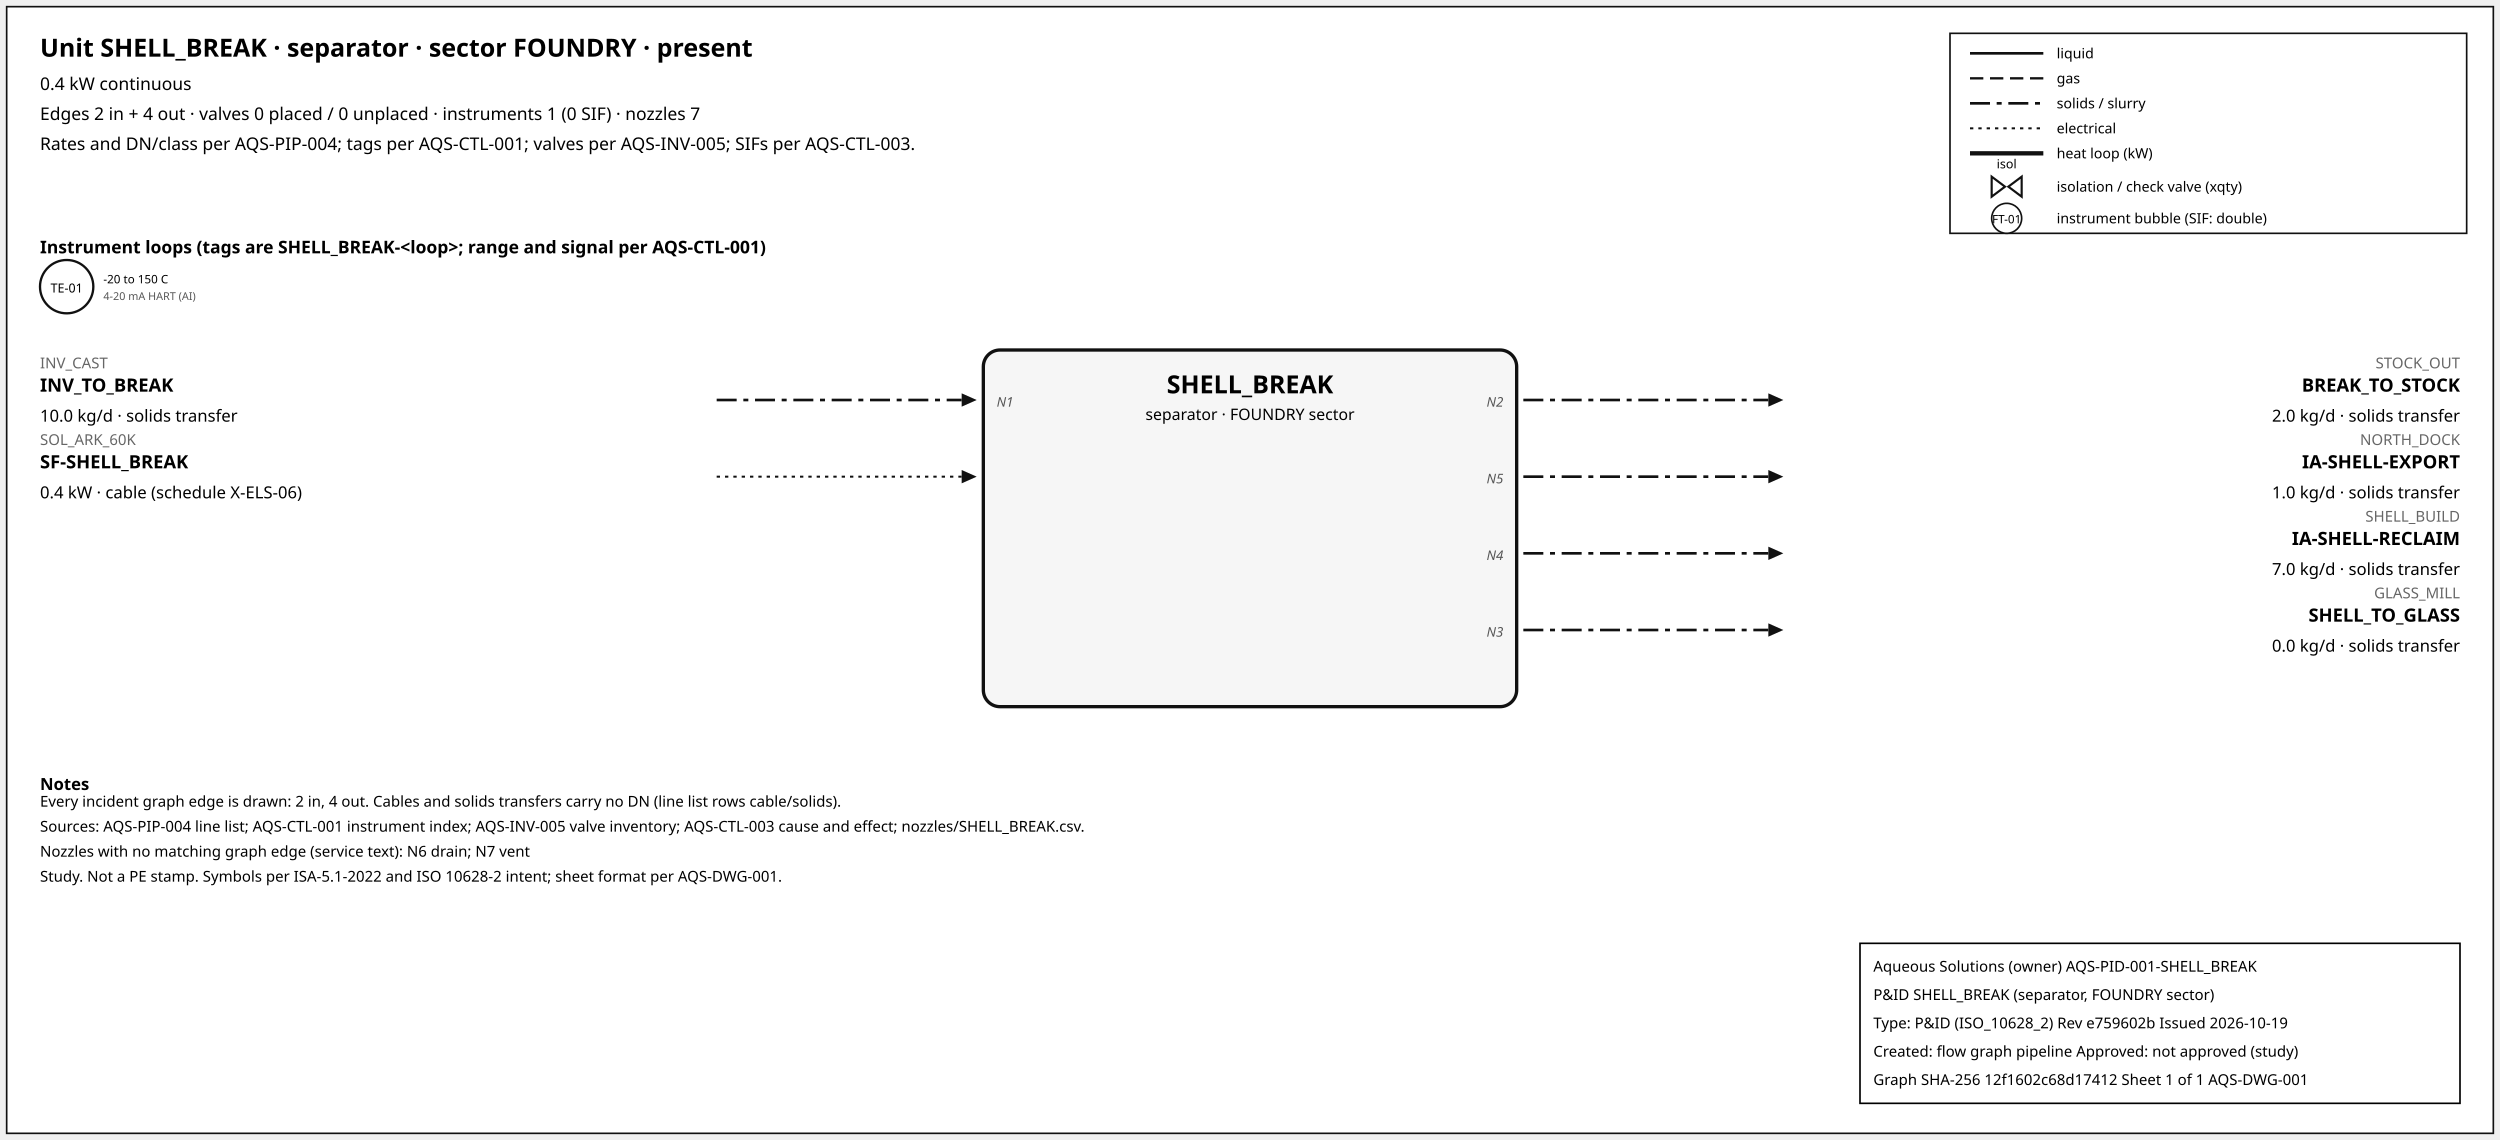
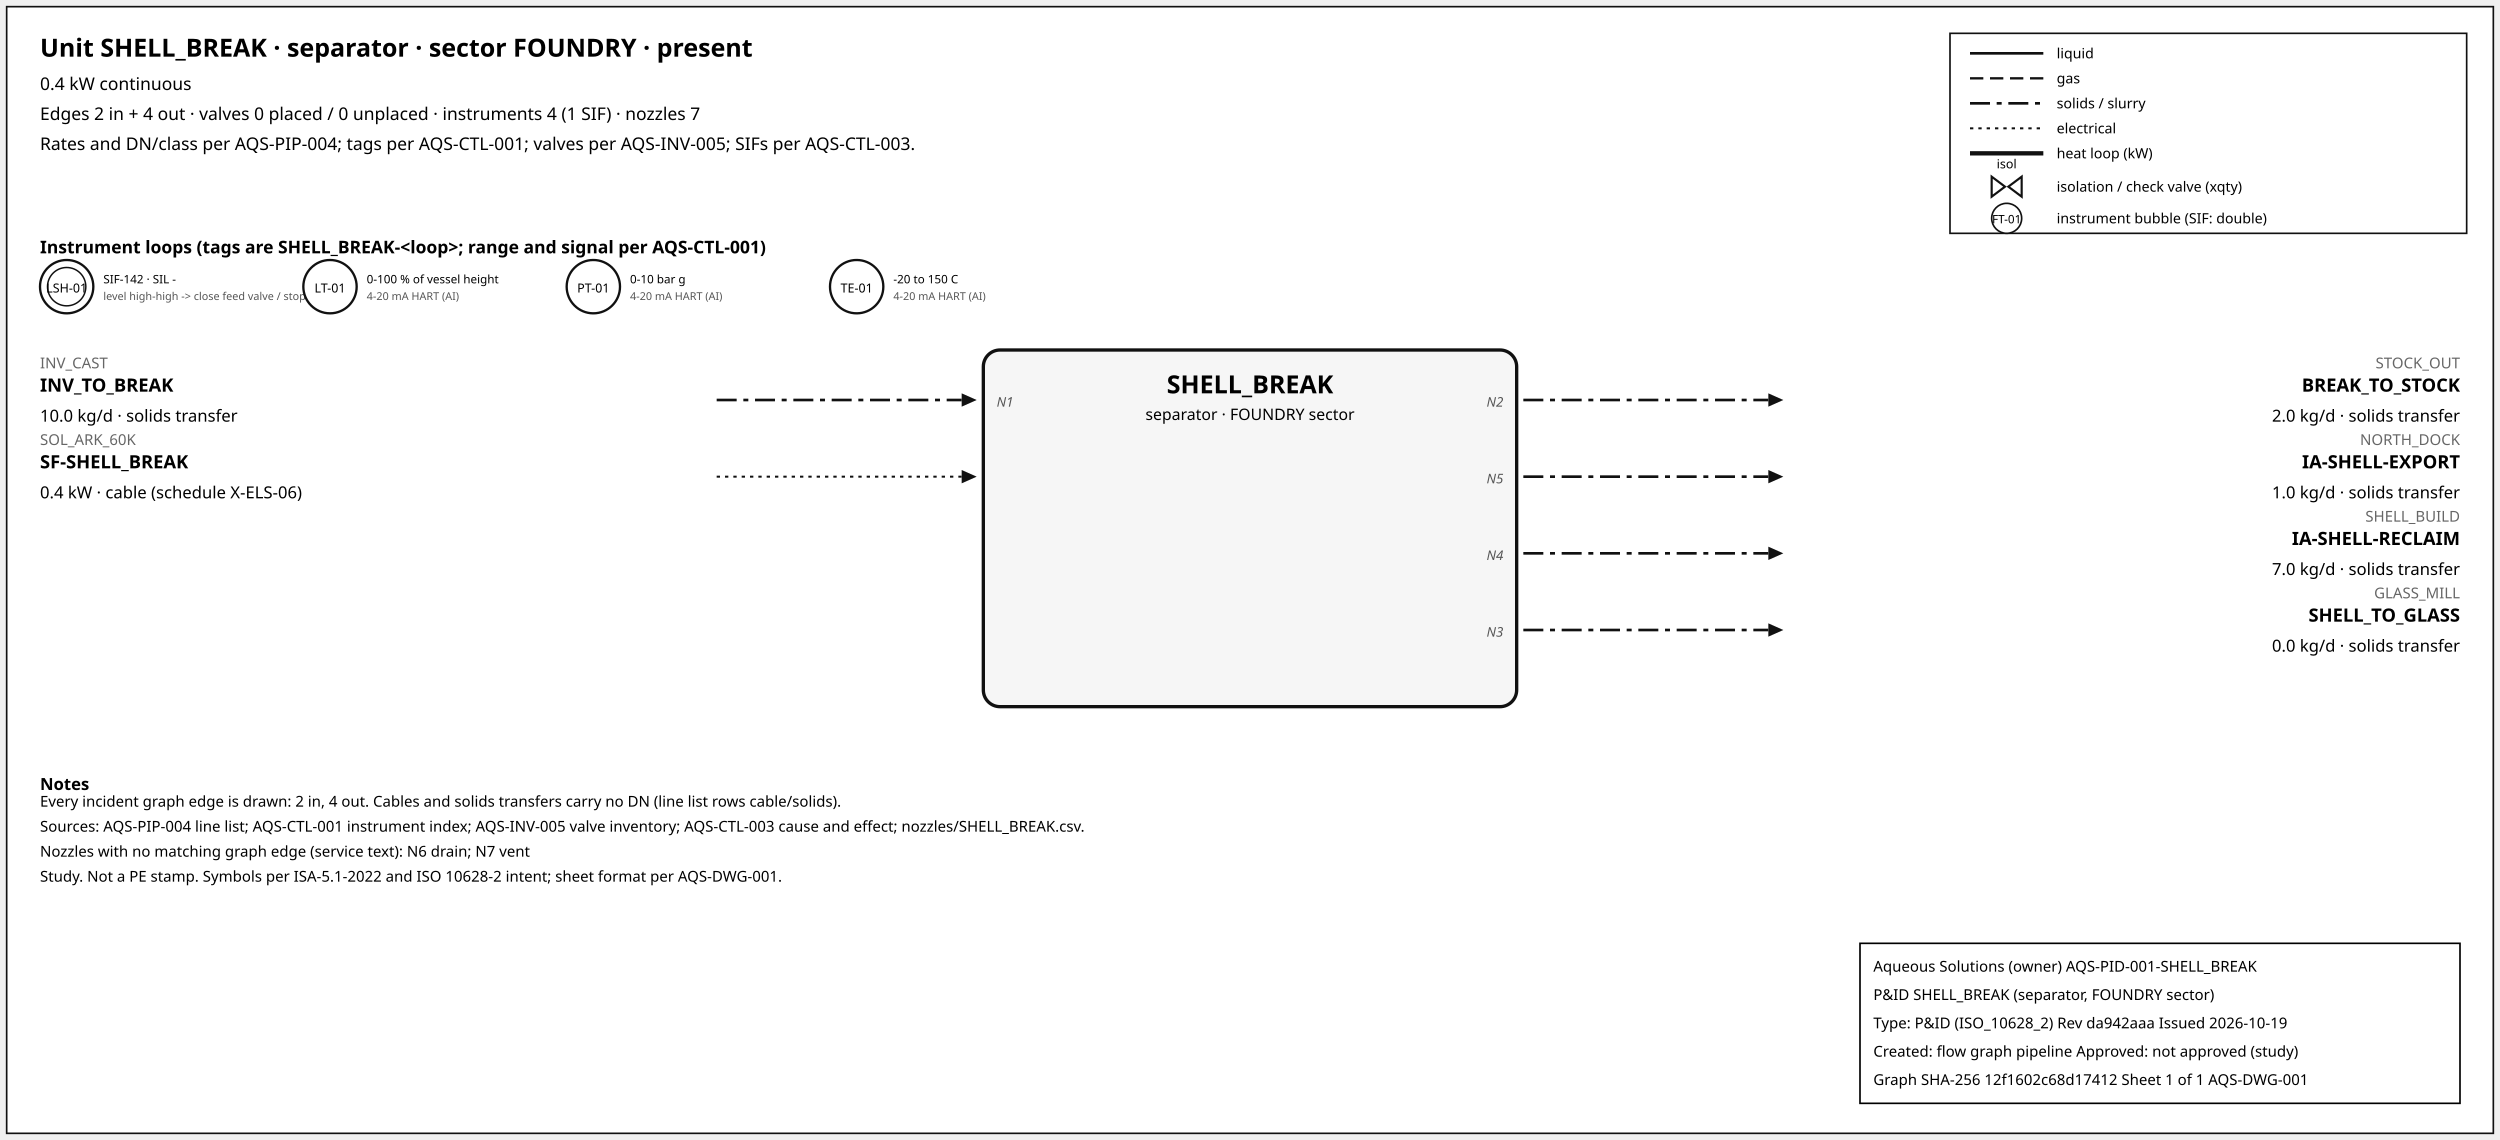
<svg xmlns="http://www.w3.org/2000/svg" width="1500" height="684" font-family="sans-serif">
  <rect x="4" y="4" width="1492" height="676" fill="white" stroke="#111" />
  <text x="24" y="34" font-size="15" font-weight="600">Unit SHELL_BREAK · separator · sector FOUNDRY · present</text>
  <text x="24" y="54" font-size="10.5">0.4 kW continuous</text>
-   <text x="24" y="72" font-size="10.5">Edges 2 in + 4 out · valves 0 placed / 0 unplaced · instruments 1 (0 SIF) · nozzles 7</text>
+   <text x="24" y="72" font-size="10.5">Edges 2 in + 4 out · valves 0 placed / 0 unplaced · instruments 4 (1 SIF) · nozzles 7</text>
  <text x="24" y="90" font-size="10.5">Rates and DN/class per AQS-PIP-004; tags per AQS-CTL-001; valves per AQS-INV-005; SIFs per AQS-CTL-003.</text>
  <rect x="1170" y="20" width="310" height="120" fill="white" stroke="#111" />
  <line x1="1182" y1="32" x2="1226" y2="32" stroke="#111" stroke-width="1.6" />
  <text x="1234" y="35" font-size="8.5">liquid</text>
  <line x1="1182" y1="47" x2="1226" y2="47" stroke="#111" stroke-width="1.4" stroke-dasharray="8,4" />
  <text x="1234" y="50" font-size="8.5">gas</text>
  <line x1="1182" y1="62" x2="1226" y2="62" stroke="#111" stroke-width="1.6" stroke-dasharray="12,4,3,4" />
  <text x="1234" y="65" font-size="8.5">solids / slurry</text>
  <line x1="1182" y1="77" x2="1226" y2="77" stroke="#111" stroke-width="1.2" stroke-dasharray="2,3" />
  <text x="1234" y="80" font-size="8.5">electrical</text>
  <line x1="1182" y1="92" x2="1226" y2="92" stroke="#111" stroke-width="2.6" />
  <text x="1234" y="95" font-size="8.5">heat loop (kW)</text>
  <path d="M 1195.0,106 L 1203.0,112 L 1195.0,118 Z M 1213.0,106 L 1205.0,112 L 1213.0,118 Z" fill="white" stroke="#111" stroke-width="1.3" />
  <text x="1204.0" y="101.0" font-size="7.5" text-anchor="middle">isol</text>
  <text x="1234" y="115" font-size="8.5">isolation / check valve (xqty)</text>
  <circle cx="1204" cy="131" r="9" fill="white" stroke="#111" />
  <text x="1204" y="134" font-size="7" text-anchor="middle">FT-01</text>
  <text x="1234" y="134" font-size="8.5">instrument bubble (SIF: double)</text>
  <text x="24" y="152" font-size="10.5" font-weight="600">Instrument loops (tags are SHELL_BREAK-&lt;loop&gt;; range and signal per AQS-CTL-001)</text>
  <circle cx="40" cy="172" r="16" fill="white" stroke="#111" stroke-width="1.4" />
-   <text x="40" y="175.5" font-size="7.5" text-anchor="middle">TE-01</text>
-   <text x="62" y="170" font-size="7">-20 to 150 C</text>
-   <text x="62" y="180" font-size="6.5" fill="#555">4-20 mA HART (AI)</text>
+   <circle cx="40" cy="172" r="11.5" fill="none" stroke="#111" stroke-width="0.9" />
+   <text x="40" y="175.5" font-size="7.5" text-anchor="middle">LSH-01</text>
+   <text x="62" y="170" font-size="7">SIF-142 · SIL -</text>
+   <text x="62" y="180" font-size="6.5" fill="#555">level high-high -&gt; close feed valve / stop f</text>
+   <circle cx="198" cy="172" r="16" fill="white" stroke="#111" stroke-width="1.4" />
+   <text x="198" y="175.5" font-size="7.5" text-anchor="middle">LT-01</text>
+   <text x="220" y="170" font-size="7">0-100 % of vessel height</text>
+   <text x="220" y="180" font-size="6.5" fill="#555">4-20 mA HART (AI)</text>
+   <circle cx="356" cy="172" r="16" fill="white" stroke="#111" stroke-width="1.4" />
+   <text x="356" y="175.5" font-size="7.5" text-anchor="middle">PT-01</text>
+   <text x="378" y="170" font-size="7">0-10 bar g</text>
+   <text x="378" y="180" font-size="6.5" fill="#555">4-20 mA HART (AI)</text>
+   <circle cx="514" cy="172" r="16" fill="white" stroke="#111" stroke-width="1.4" />
+   <text x="514" y="175.5" font-size="7.5" text-anchor="middle">TE-01</text>
+   <text x="536" y="170" font-size="7">-20 to 150 C</text>
+   <text x="536" y="180" font-size="6.5" fill="#555">4-20 mA HART (AI)</text>
  <rect x="590" y="210" width="320" height="214" rx="10" fill="#f6f6f6" stroke="#111" stroke-width="2" />
  <text x="750.0" y="236" font-size="15" font-weight="700" text-anchor="middle">SHELL_BREAK</text>
  <text x="750.0" y="252" font-size="9.5" text-anchor="middle">separator · FOUNDRY sector</text>
  <line x1="430" y1="240" x2="577" y2="240" stroke="#111" stroke-width="1.6" stroke-dasharray="12,4,3,4" class="edge-in" />
  <polygon points="586,240 577,236 577,244" fill="#111" />
  <text x="24" y="221" font-size="9" fill="#666" text-anchor="start">INV_CAST</text>
  <text x="24" y="235" font-size="11" font-weight="600" text-anchor="start">INV_TO_BREAK</text>
  <text x="24" y="253" font-size="10" text-anchor="start">10.0 kg/d · solids transfer</text>
  <text x="598" y="244" font-size="8" font-style="italic" fill="#555" text-anchor="start">N1</text>
  <line x1="430" y1="286" x2="577" y2="286" stroke="#111" stroke-width="1.2" stroke-dasharray="2,3" class="edge-in" />
  <polygon points="586,286 577,282 577,290" fill="#111" />
  <text x="24" y="267" font-size="9" fill="#666" text-anchor="start">SOL_ARK_60K</text>
  <text x="24" y="281" font-size="11" font-weight="600" text-anchor="start">SF-SHELL_BREAK</text>
  <text x="24" y="299" font-size="10" text-anchor="start">0.4 kW · cable (schedule X-ELS-06)</text>
  <line x1="914" y1="240" x2="1061" y2="240" stroke="#111" stroke-width="1.6" stroke-dasharray="12,4,3,4" class="edge-out" />
  <polygon points="1070,240 1061,236 1061,244" fill="#111" />
  <text x="1476" y="221" font-size="9" fill="#666" text-anchor="end">STOCK_OUT</text>
  <text x="1476" y="235" font-size="11" font-weight="600" text-anchor="end">BREAK_TO_STOCK</text>
  <text x="1476" y="253" font-size="10" text-anchor="end">2.0 kg/d · solids transfer</text>
  <text x="902" y="244" font-size="8" font-style="italic" fill="#555" text-anchor="end">N2</text>
  <line x1="914" y1="286" x2="1061" y2="286" stroke="#111" stroke-width="1.6" stroke-dasharray="12,4,3,4" class="edge-out" />
  <polygon points="1070,286 1061,282 1061,290" fill="#111" />
  <text x="1476" y="267" font-size="9" fill="#666" text-anchor="end">NORTH_DOCK</text>
  <text x="1476" y="281" font-size="11" font-weight="600" text-anchor="end">IA-SHELL-EXPORT</text>
  <text x="1476" y="299" font-size="10" text-anchor="end">1.0 kg/d · solids transfer</text>
  <text x="902" y="290" font-size="8" font-style="italic" fill="#555" text-anchor="end">N5</text>
  <line x1="914" y1="332" x2="1061" y2="332" stroke="#111" stroke-width="1.6" stroke-dasharray="12,4,3,4" class="edge-out" />
  <polygon points="1070,332 1061,328 1061,336" fill="#111" />
  <text x="1476" y="313" font-size="9" fill="#666" text-anchor="end">SHELL_BUILD</text>
  <text x="1476" y="327" font-size="11" font-weight="600" text-anchor="end">IA-SHELL-RECLAIM</text>
  <text x="1476" y="345" font-size="10" text-anchor="end">7.0 kg/d · solids transfer</text>
  <text x="902" y="336" font-size="8" font-style="italic" fill="#555" text-anchor="end">N4</text>
  <line x1="914" y1="378" x2="1061" y2="378" stroke="#111" stroke-width="1.6" stroke-dasharray="12,4,3,4" class="edge-out" />
  <polygon points="1070,378 1061,374 1061,382" fill="#111" />
  <text x="1476" y="359" font-size="9" fill="#666" text-anchor="end">GLASS_MILL</text>
  <text x="1476" y="373" font-size="11" font-weight="600" text-anchor="end">SHELL_TO_GLASS</text>
  <text x="1476" y="391" font-size="10" text-anchor="end">0.0 kg/d · solids transfer</text>
  <text x="902" y="382" font-size="8" font-style="italic" fill="#555" text-anchor="end">N3</text>
  <text x="24" y="474" font-size="10" font-weight="600">Notes</text>
  <text x="24" y="484" font-size="9">Every incident graph edge is drawn: 2 in, 4 out. Cables and solids transfers carry no DN (line list rows cable/solids).</text>
  <text x="24" y="499" font-size="9">Sources: AQS-PIP-004 line list; AQS-CTL-001 instrument index; AQS-INV-005 valve inventory; AQS-CTL-003 cause and effect; nozzles/SHELL_BREAK.csv.</text>
  <text x="24" y="514" font-size="9">Nozzles with no matching graph edge (service text): N6 drain; N7 vent</text>
  <text x="24" y="529" font-size="9">Study. Not a PE stamp. Symbols per ISA-5.1-2022 and ISO 10628-2 intent; sheet format per AQS-DWG-001.</text>
  <g id="aqs-title-block">
    <rect x="1116" y="566" width="360" height="96" fill="white" stroke="black" stroke-width="1" />
    <text x="1124" y="583" font-size="9">Aqueous Solutions (owner)   AQS-PID-001-SHELL_BREAK</text>
    <text x="1124" y="600" font-size="9">P&amp;ID SHELL_BREAK (separator, FOUNDRY sector)</text>
-     <text x="1124" y="617" font-size="9">Type: P&amp;ID (ISO_10628_2)   Rev e759602b   Issued 2026-10-19</text>
+     <text x="1124" y="617" font-size="9">Type: P&amp;ID (ISO_10628_2)   Rev da942aaa   Issued 2026-10-19</text>
    <text x="1124" y="634" font-size="9">Created: flow graph pipeline   Approved: not approved (study)</text>
    <text x="1124" y="651" font-size="9">Graph SHA-256 12f1602c68d17412   Sheet 1 of 1   AQS-DWG-001</text>
  </g>
</svg>
